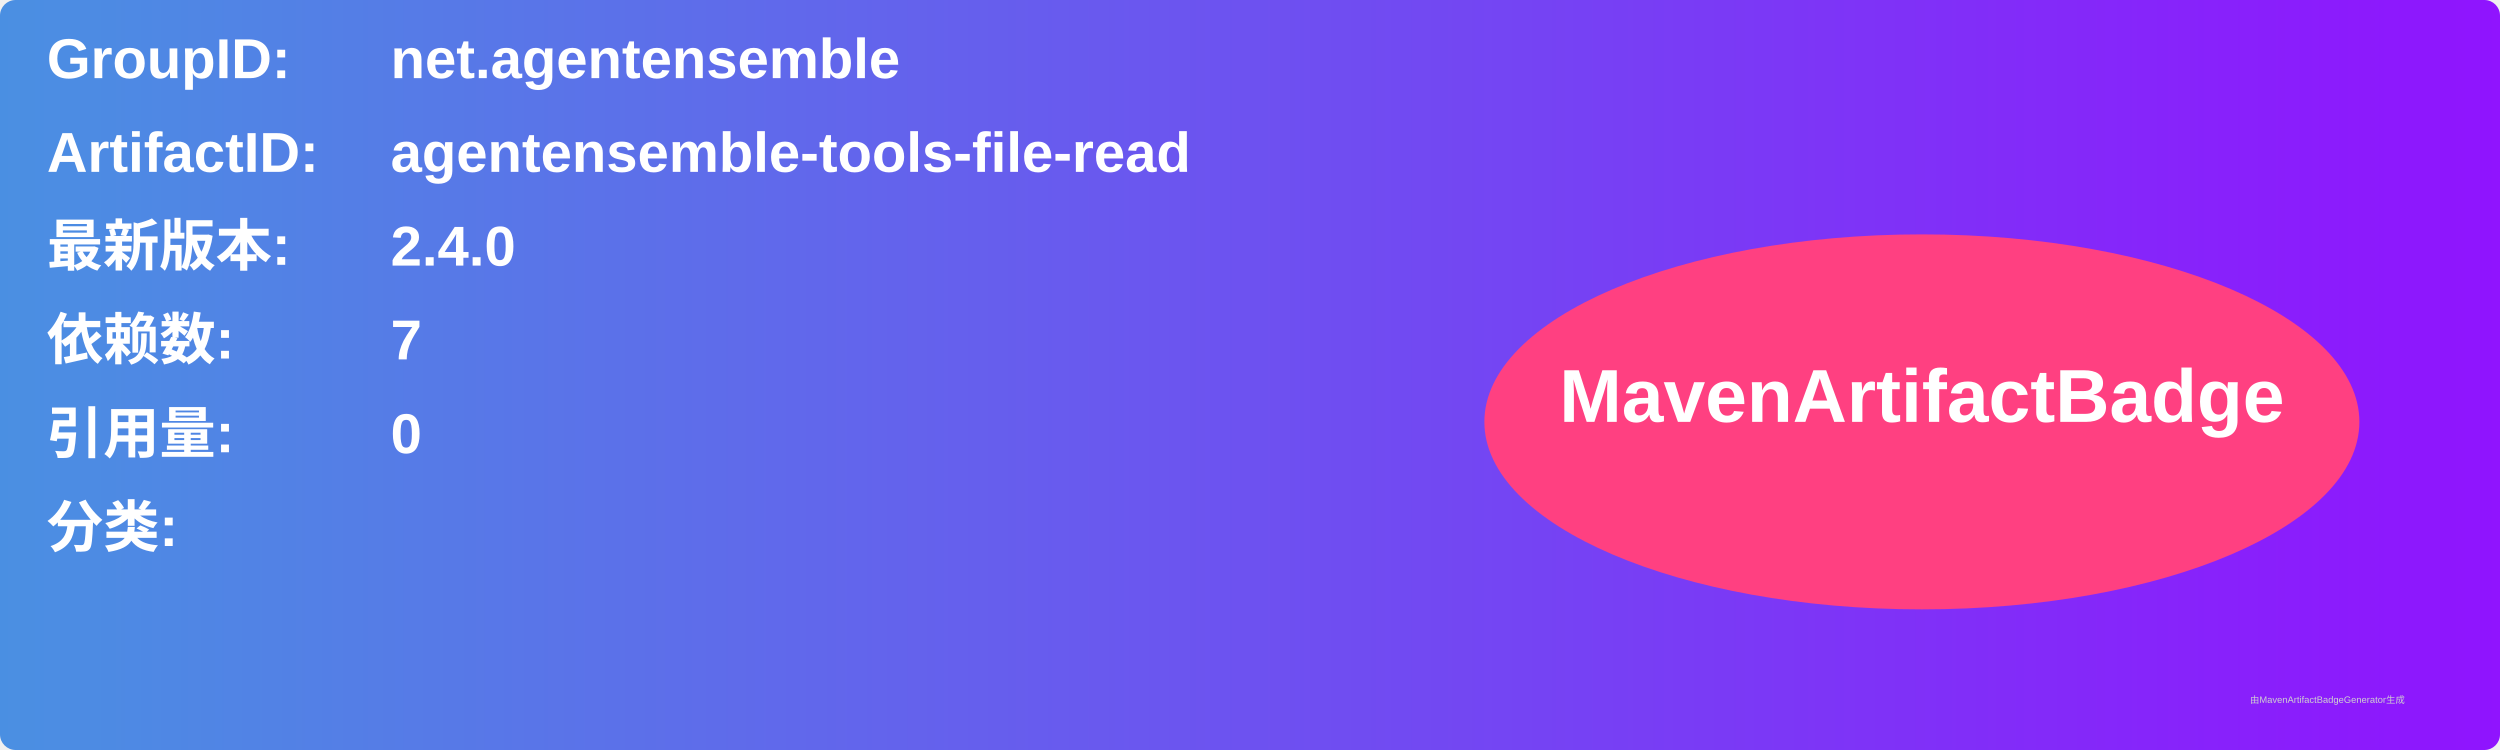
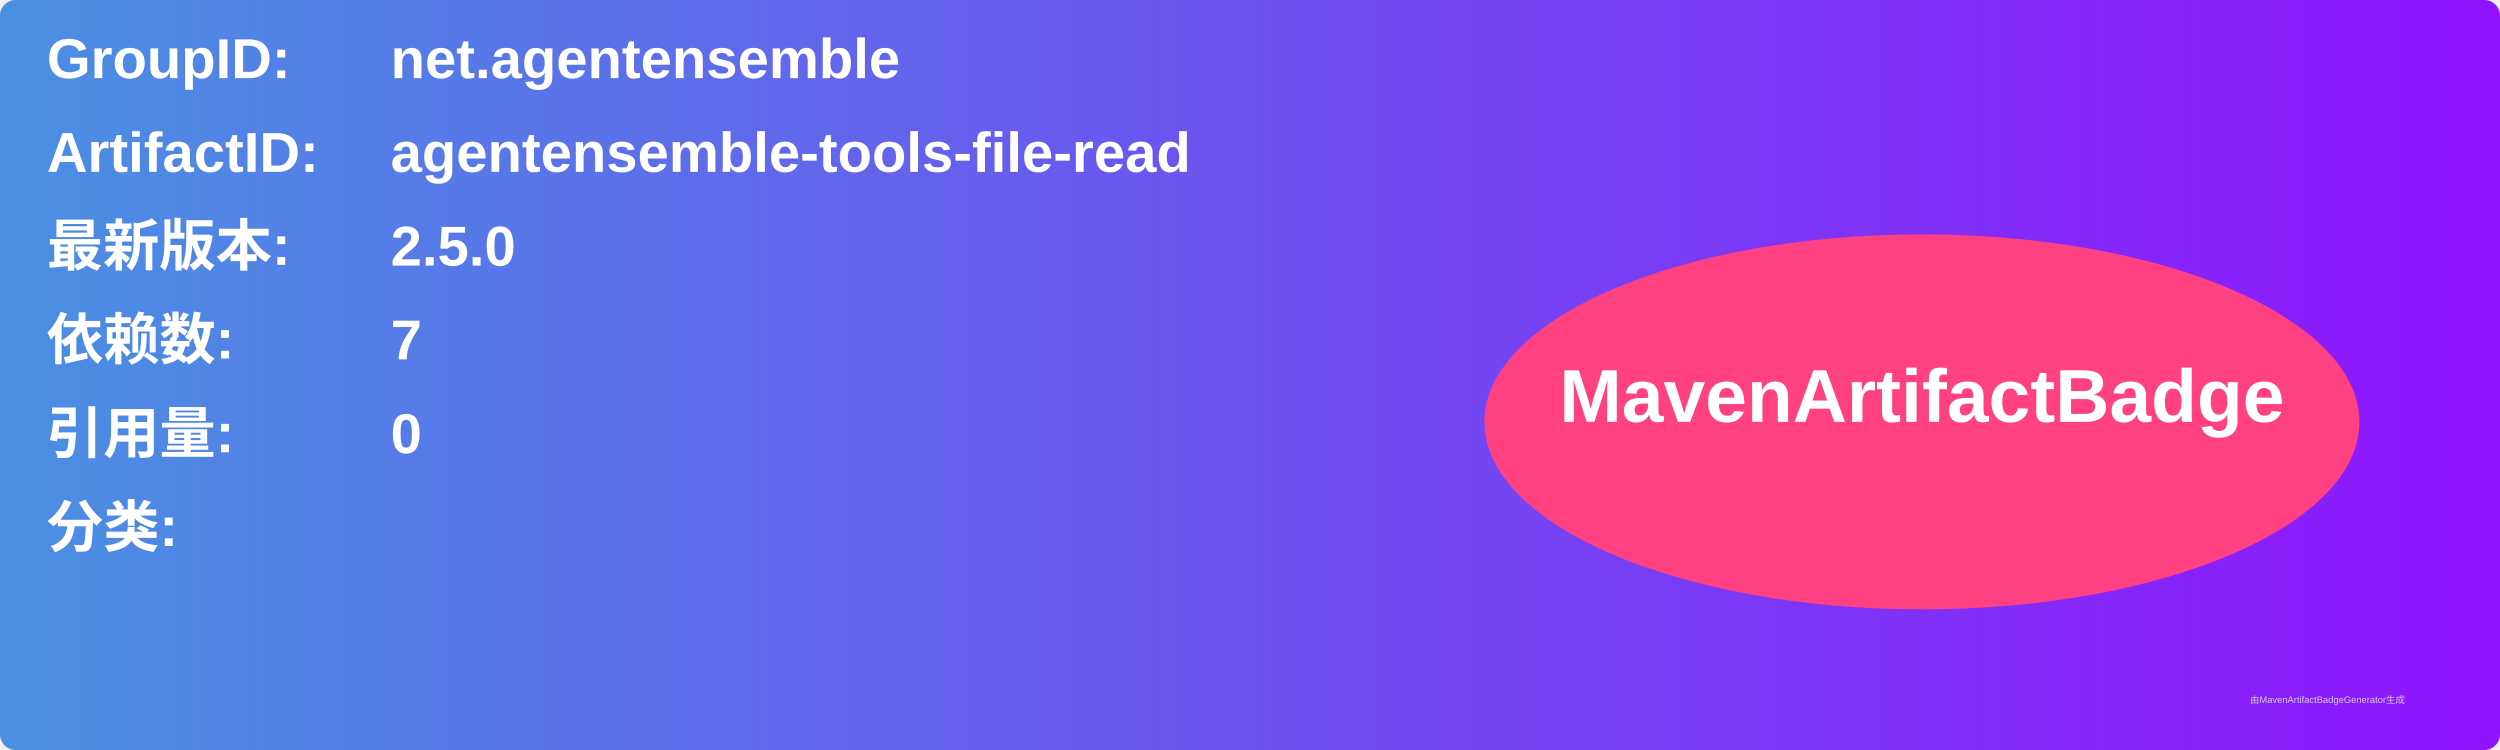
<svg xmlns="http://www.w3.org/2000/svg" width="800" height="240" viewBox="0 0 800 240">
  <linearGradient id="grad" x1="0%" y1="0%" x2="100%" y2="0%">
    <stop offset="0%" stop-color="#4a90e2" />
    <stop offset="100%" stop-color="#9013fe" />
  </linearGradient>
  <rect width="100%" height="100%" rx="5" ry="5" fill="url(#grad)" />
  <g transform="translate(15, 15)">
    <text x="0" y="10" font-family="Arial" font-size="18" fill="white" font-weight="bold" width="260">GroupID:</text>
    <text x="110" y="10" font-family="Arial" font-size="18" fill="white" font-weight="bold" width="460">net.agentensemble</text>
    <text x="0" y="40" font-family="Arial" font-size="18" fill="white" font-weight="bold" width="260">ArtifactID:</text>
    <text x="110" y="40" font-family="Arial" font-size="18" fill="white" font-weight="bold" width="460">agentensemble-tools-file-read</text>
    <text x="0" y="70" font-family="Arial" font-size="18" fill="white" font-weight="bold">最新版本:</text>
    <text x="110" y="70" font-family="Arial" font-size="18" fill="white" font-weight="bold">
-       <tspan font-weight="bold">2.4.0</tspan>
+       <tspan font-weight="bold">2.5.0</tspan>
    </text>
    <text x="0" y="100" font-family="Arial" font-size="18" fill="white" font-weight="bold">依赖数: </text>
    <text x="110" y="100" font-family="Arial" font-size="18" fill="white">
      <tspan font-weight="bold">7</tspan>
    </text>
    <text x="0" y="130" font-family="Arial" font-size="18" fill="white" font-weight="bold">引用量: </text>
    <text x="110" y="130" font-family="Arial" font-size="18" fill="white">
      <tspan font-weight="bold">0</tspan>
    </text>
    <text x="0" y="160" font-family="Arial" font-size="18" fill="white" font-weight="bold">分类:</text>
    <text x="10" y="190" font-family="Arial" font-size="10" fill="white">
      <tspan font-weight="bold" />
    </text>
    <ellipse cx="600" cy="120" rx="140" ry="60" fill="#ff4081" />
    <text x="600" y="120" text-anchor="middle" font-family="Arial" font-size="24" fill="white" font-weight="bold">MavenArtifactBadge</text>
  </g>
  <text x="720" y="225" font-family="Arial" font-size="3" fill="#d0d0d0">由MavenArtifactBadgeGenerator生成</text>
</svg>
